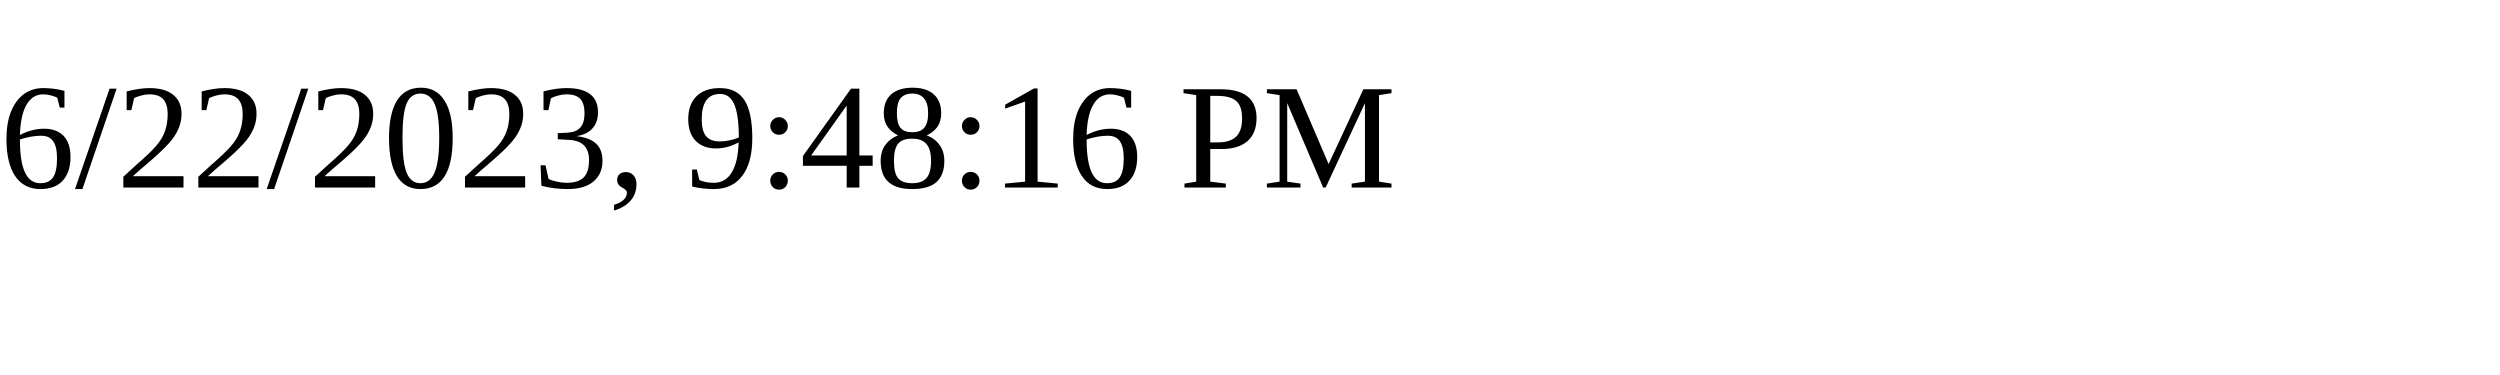
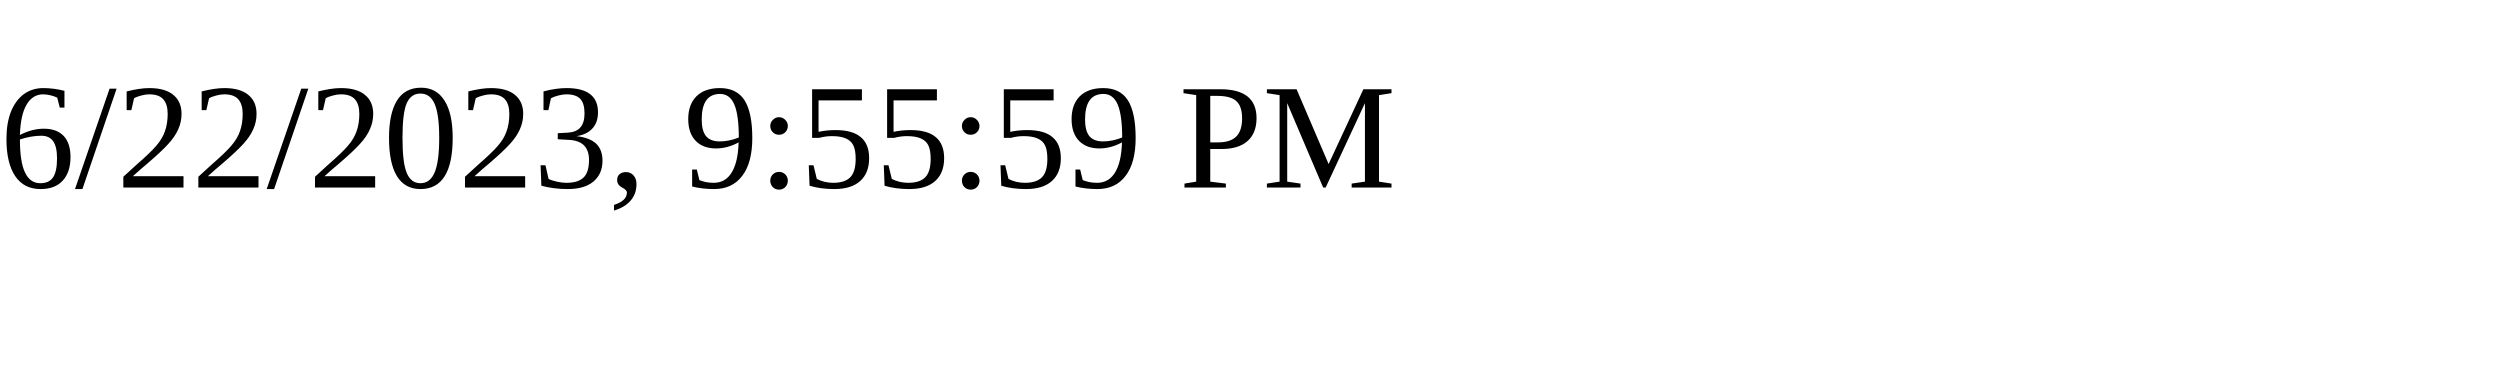
<svg xmlns="http://www.w3.org/2000/svg" height="30" width="200">
-   <text x="0" y="15">6/22/2023, 9:48:16 PM</text>
+   <text x="0" y="15">6/22/2023, 9:55:59 PM</text>
</svg>
